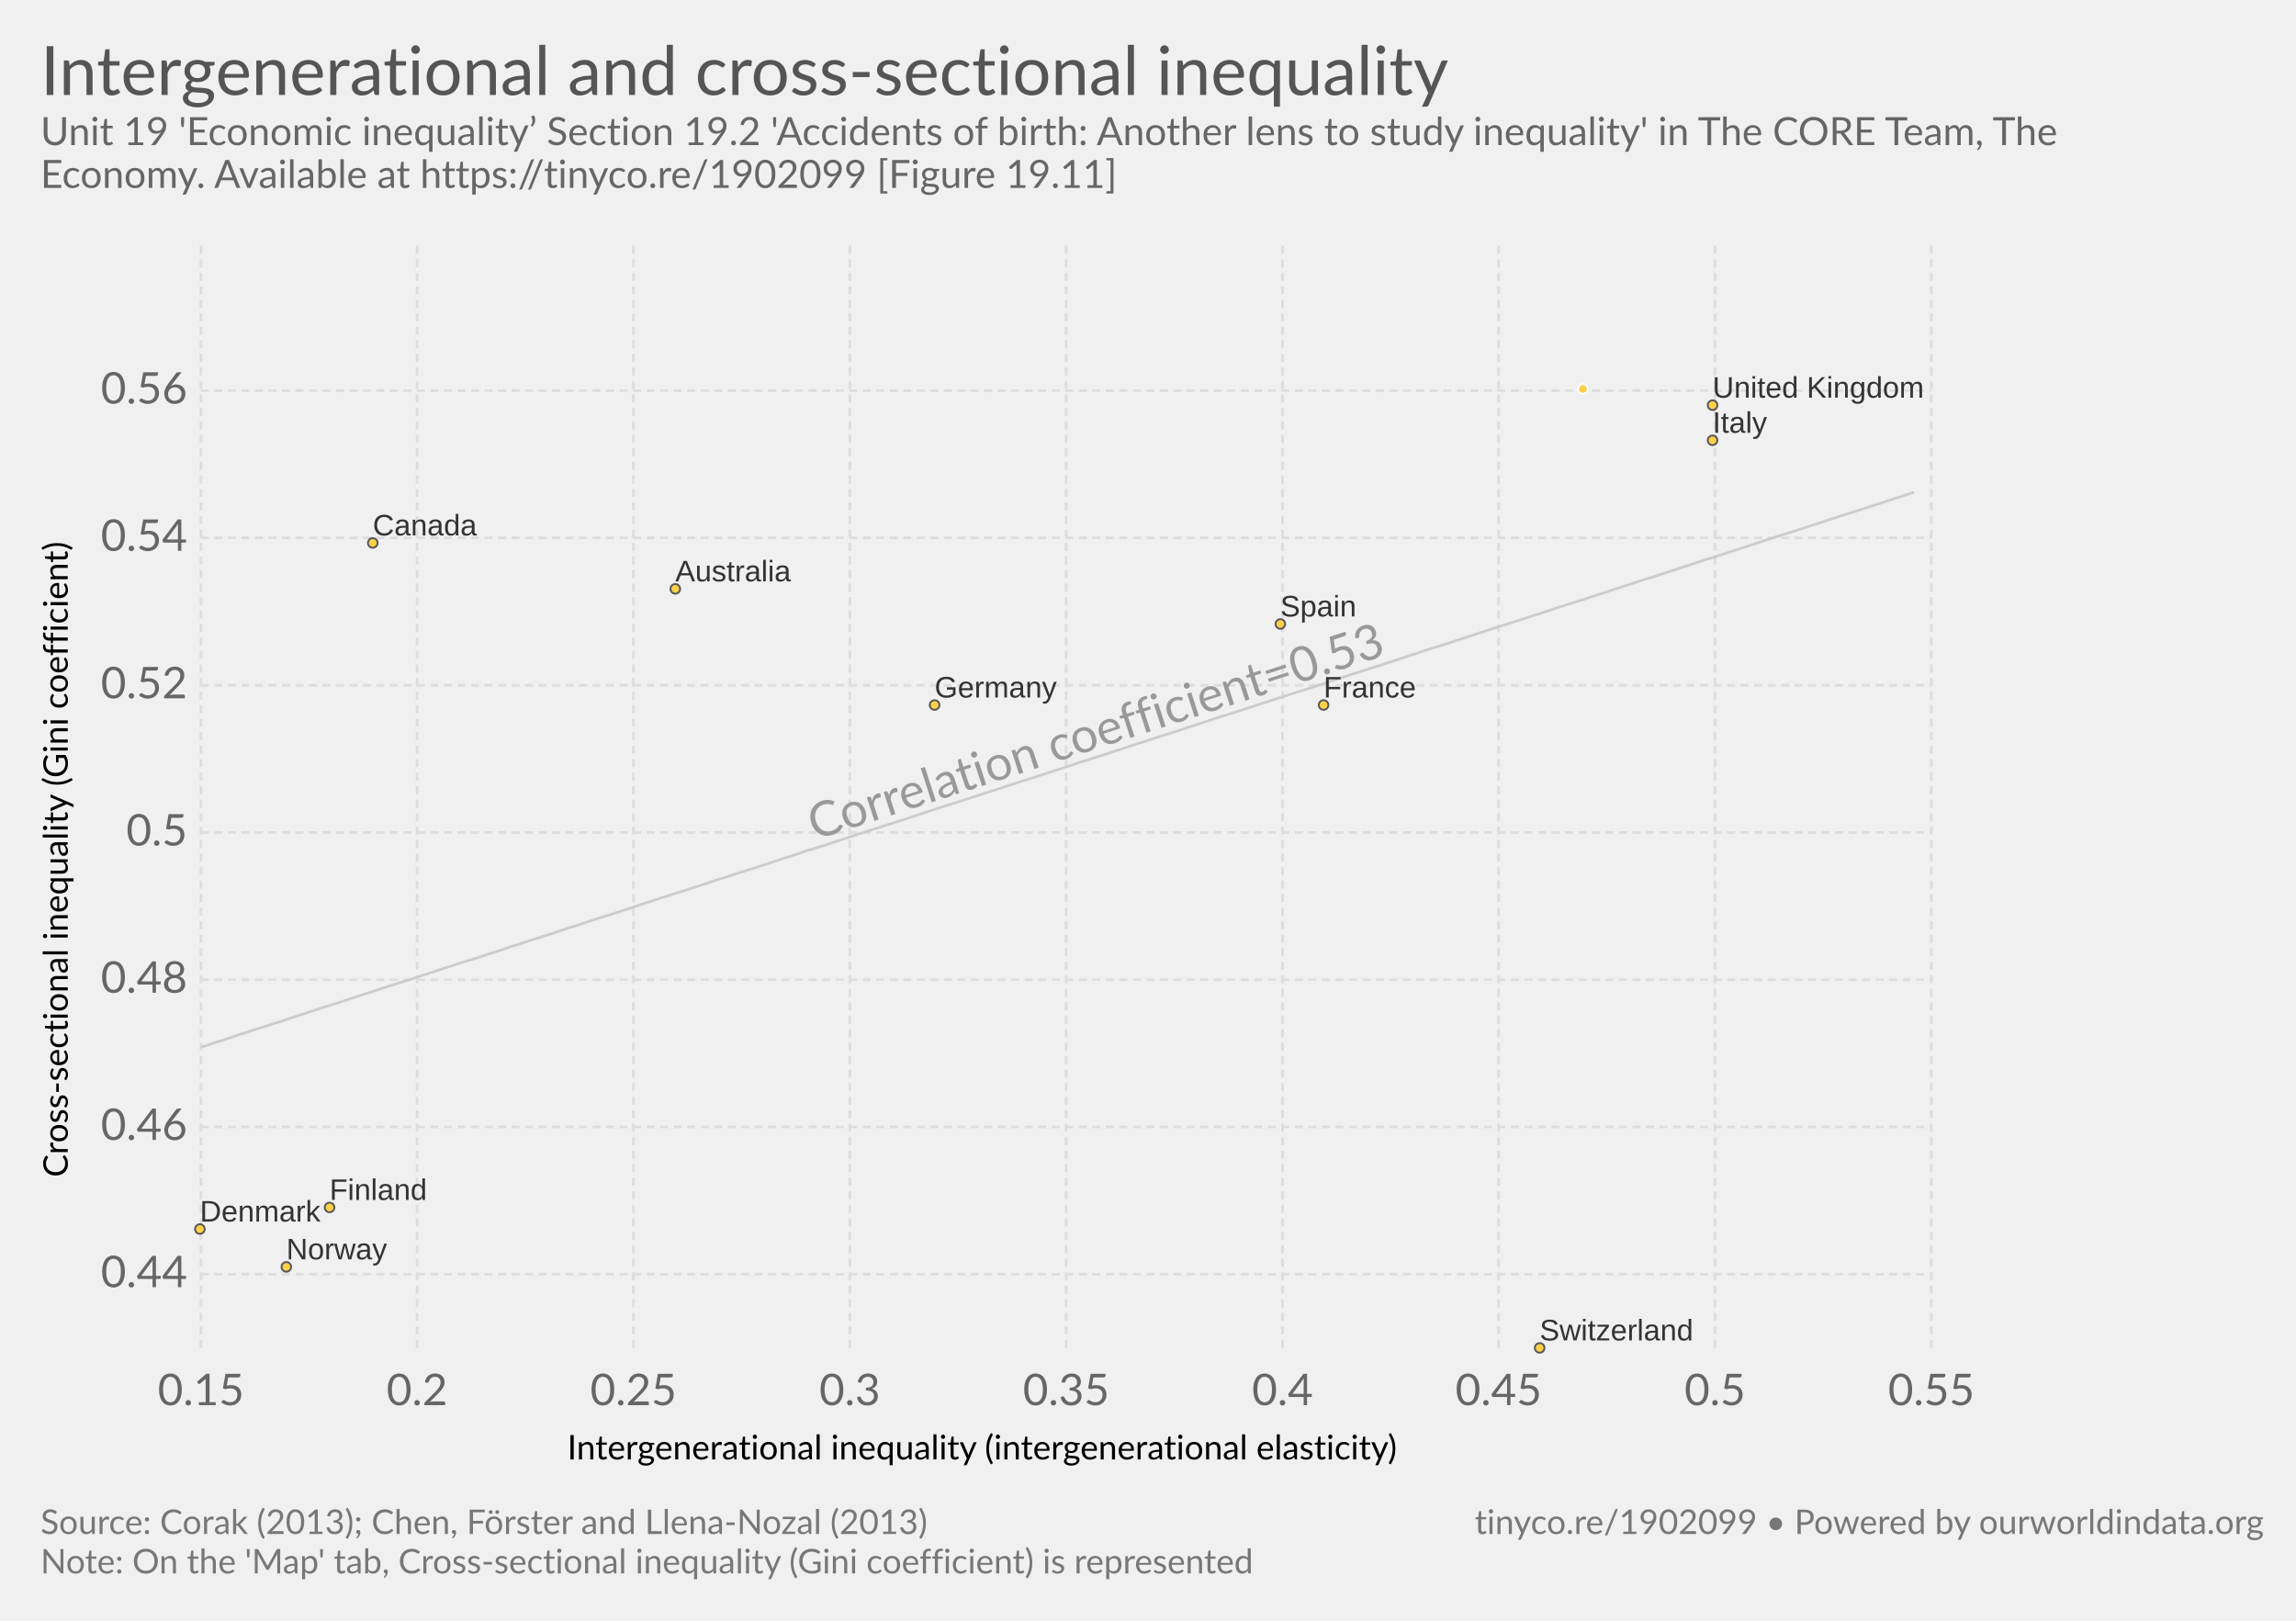
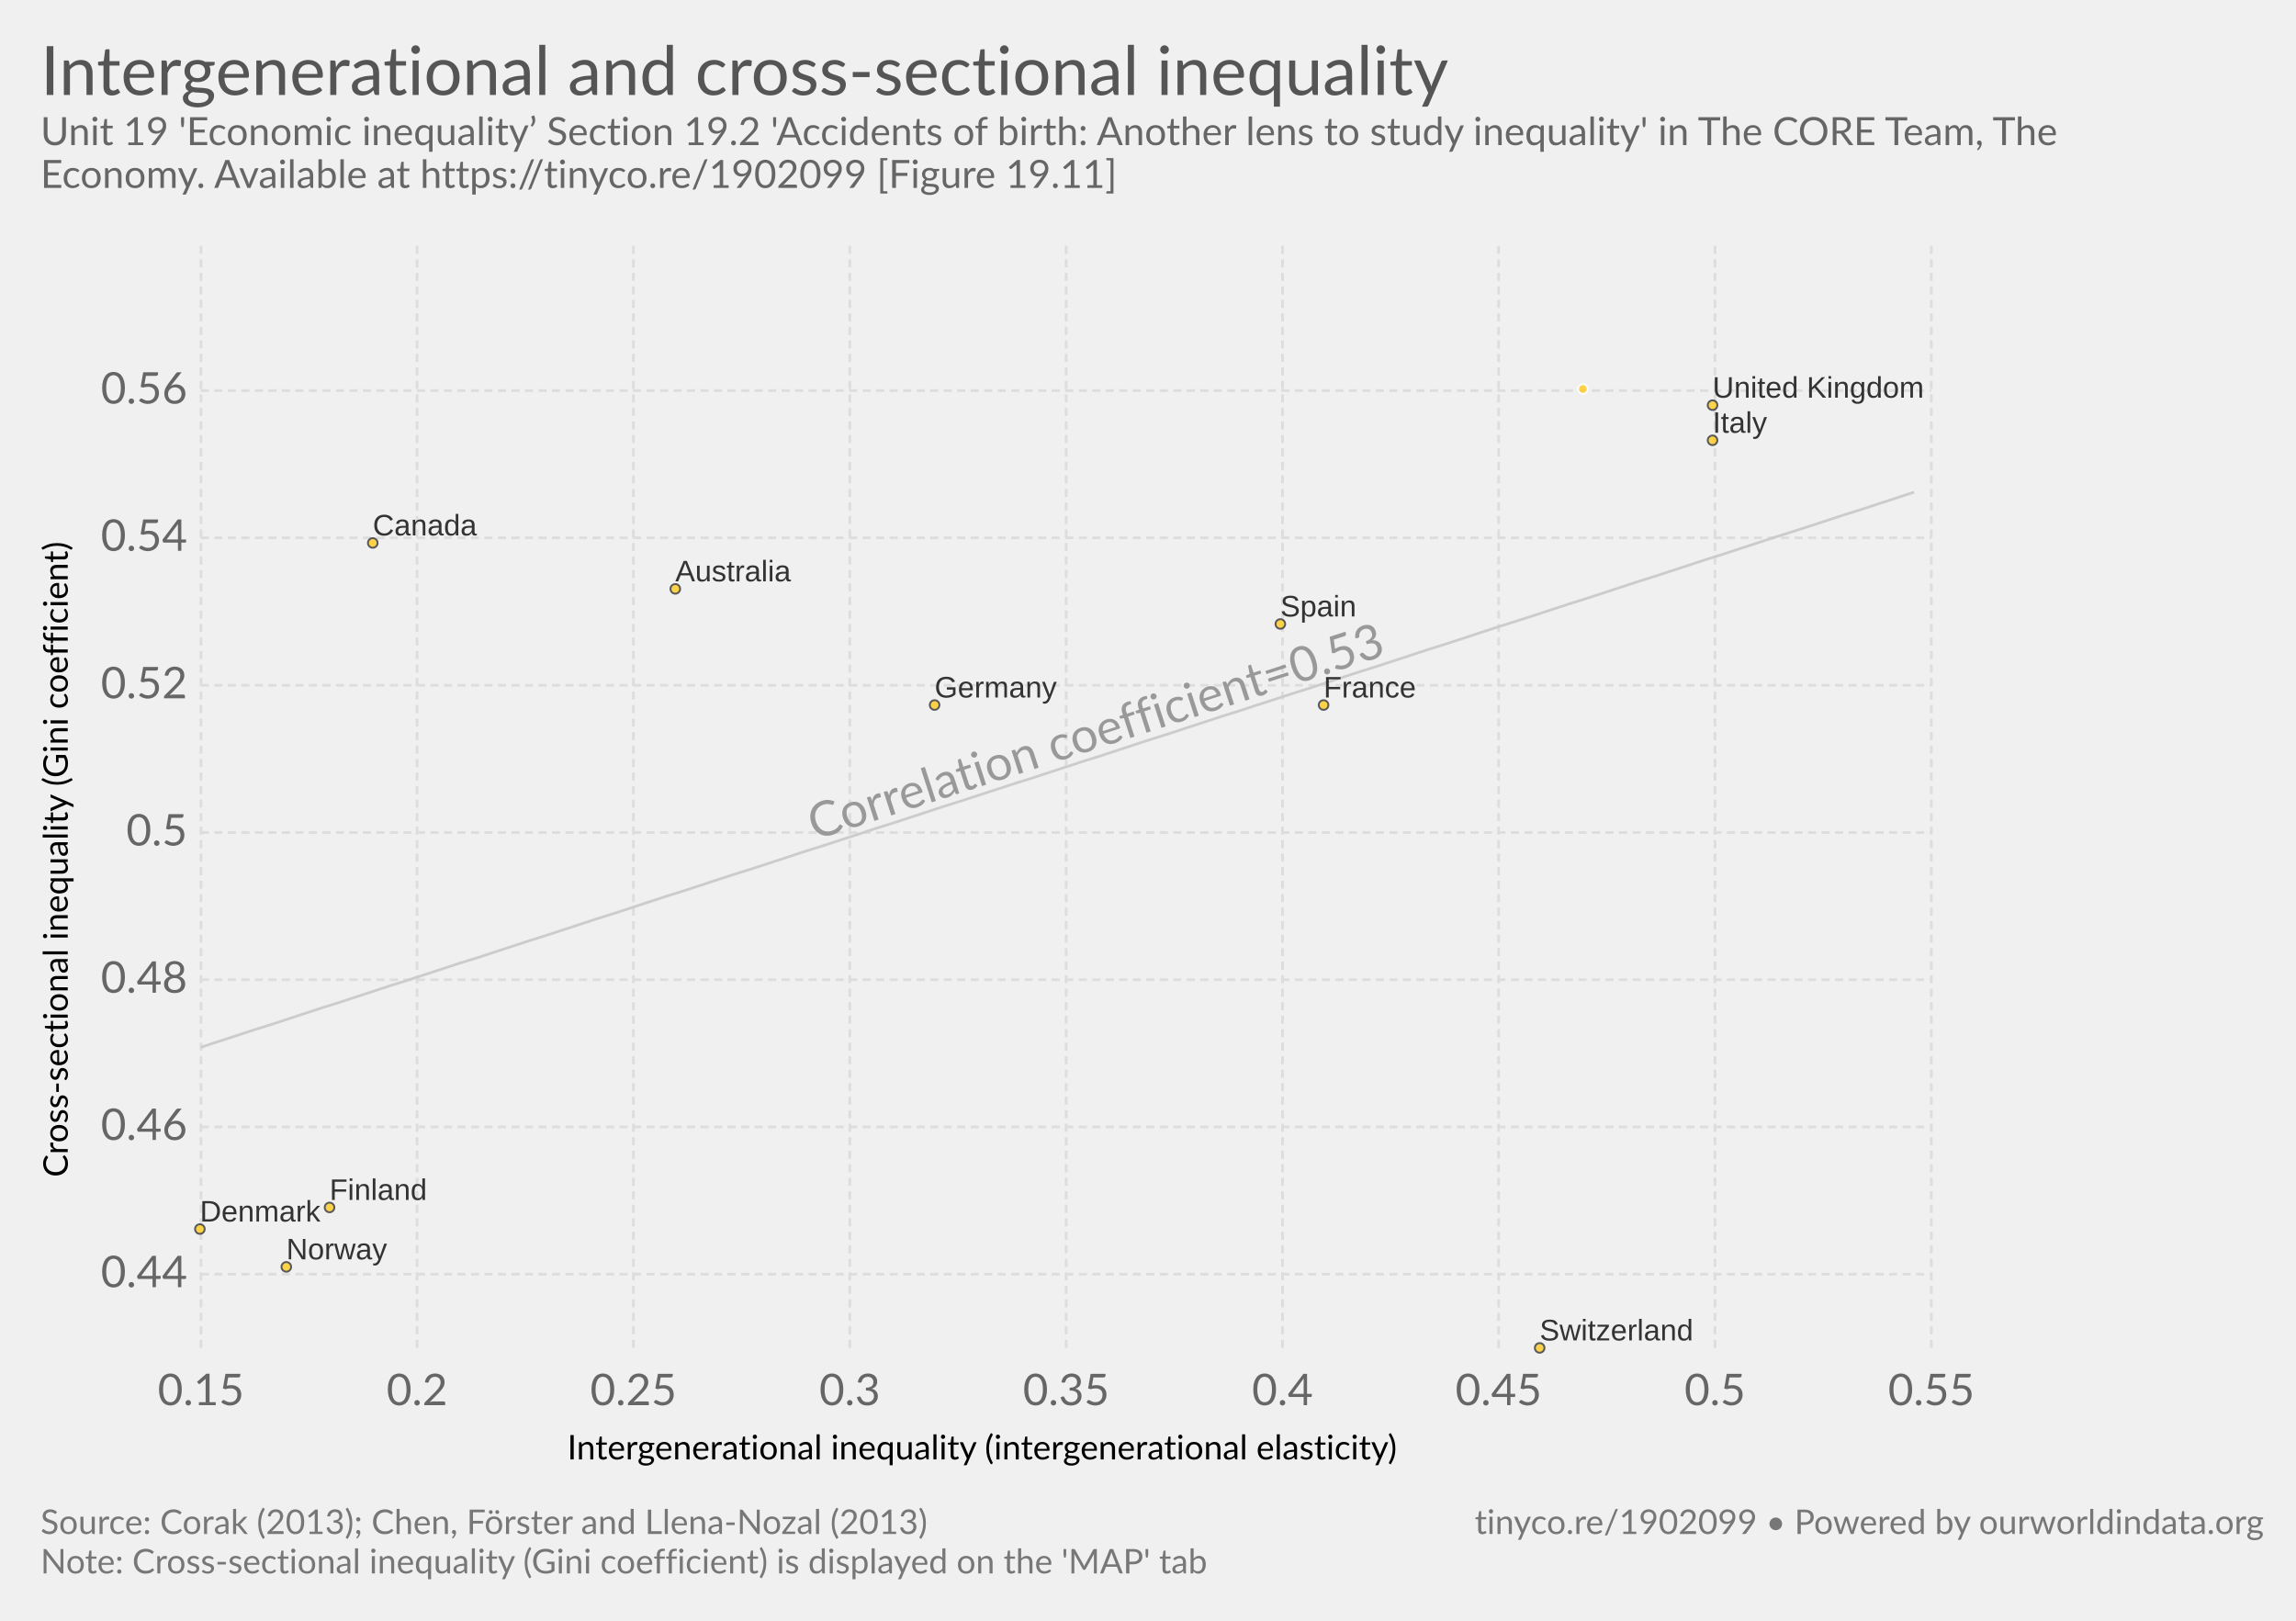
<svg xmlns="http://www.w3.org/2000/svg" version="1.1" style="font-family:Lato, 'Helvetica Neue', Helvetica, Arial, sans-serif;font-size:18px;background-color:white;text-rendering:optimizeLegibility;-webkit-font-smoothing:antialiased" width="850" height="600">
  <g class="HeaderView">
    <a href="https://ourworldindata.org/grapher/intergenerational-and-cross-sectional-inequality" target="_blank">
      <text font-size="25.20" x="15.0" y="35.2" fill="#555">
        <tspan x="15" y="35.16">Intergenerational and cross-sectional inequality</tspan>
      </text>
    </a>
    <text font-size="14.40" x="15.0" y="53.7" fill="#666">
      <tspan x="15" y="53.72">Unit 19 'Economic inequality’ Section 19.2 'Accidents of birth: Another lens to study inequality' in The CORE Team, The</tspan>
      <tspan x="15" y="69.56">Economy. Available at https://tinyco.re/1902099 [Figure 19.11]</tspan>
    </text>
  </g>
  <g>
    <g class="AxisBoxView">
      <g class="HorizontalAxis">
        <text font-size="12.60" x="210.0" y="540.3">
          <tspan x="210.02" y="540.28">Intergenerational inequality (intergenerational elasticity)</tspan>
        </text>
        <text x="74.4" y="520.2" fill="#666" text-anchor="middle" font-size="16.2">0.15</text>
        <text x="154.4" y="520.2" fill="#666" text-anchor="middle" font-size="16.2">0.2</text>
        <text x="234.5" y="520.2" fill="#666" text-anchor="middle" font-size="16.2">0.25</text>
        <text x="314.6" y="520.2" fill="#666" text-anchor="middle" font-size="16.2">0.3</text>
        <text x="394.7" y="520.2" fill="#666" text-anchor="middle" font-size="16.2">0.35</text>
        <text x="474.8" y="520.2" fill="#666" text-anchor="middle" font-size="16.2">0.4</text>
        <text x="554.8" y="520.2" fill="#666" text-anchor="middle" font-size="16.2">0.45</text>
        <text x="634.9" y="520.2" fill="#666" text-anchor="middle" font-size="16.2">0.5</text>
        <text x="715" y="520.2" fill="#666" text-anchor="middle" font-size="16.2">0.55</text>
      </g>
      <g class="VerticalAxis">
        <text font-size="12.60" x="-435.8" y="25.1" transform="rotate(-90)">
          <tspan x="-435.772" y="25.08">Cross-sectional inequality (Gini coefficient)</tspan>
        </text>
        <text x="69.35" y="471.7" fill="#666" dominant-baseline="middle" text-anchor="end" font-size="16.2">0.44</text>
        <text x="69.35" y="417.2" fill="#666" dominant-baseline="middle" text-anchor="end" font-size="16.2">0.46</text>
        <text x="69.35" y="362.7" fill="#666" dominant-baseline="middle" text-anchor="end" font-size="16.2">0.48</text>
        <text x="69.35" y="308.2" fill="#666" dominant-baseline="middle" text-anchor="end" font-size="16.2">0.5</text>
        <text x="69.35" y="253.7" fill="#666" dominant-baseline="middle" text-anchor="end" font-size="16.2">0.52</text>
        <text x="69.35" y="199.1" fill="#666" dominant-baseline="middle" text-anchor="end" font-size="16.2">0.54</text>
        <text x="69.35" y="144.6" fill="#666" dominant-baseline="middle" text-anchor="end" font-size="16.2">0.56</text>
      </g>
      <g class="AxisGridLines">
        <line x1="74.35" y1="471.7" x2="715.00" y2="471.7" stroke="#ddd" stroke-dasharray="3,2" />
        <line x1="74.35" y1="417.2" x2="715.00" y2="417.2" stroke="#ddd" stroke-dasharray="3,2" />
        <line x1="74.35" y1="362.7" x2="715.00" y2="362.7" stroke="#ddd" stroke-dasharray="3,2" />
        <line x1="74.35" y1="308.2" x2="715.00" y2="308.2" stroke="#ddd" stroke-dasharray="3,2" />
        <line x1="74.35" y1="253.7" x2="715.00" y2="253.7" stroke="#ddd" stroke-dasharray="3,2" />
        <line x1="74.35" y1="199.1" x2="715.00" y2="199.1" stroke="#ddd" stroke-dasharray="3,2" />
        <line x1="74.35" y1="144.6" x2="715.00" y2="144.6" stroke="#ddd" stroke-dasharray="3,2" />
      </g>
      <g class="AxisGridLines">
        <line x1="74.4" y1="499.00" x2="74.4" y2="90.10" stroke="#ddd" stroke-dasharray="3,2" />
        <line x1="154.4" y1="499.00" x2="154.4" y2="90.10" stroke="#ddd" stroke-dasharray="3,2" />
        <line x1="234.5" y1="499.00" x2="234.5" y2="90.10" stroke="#ddd" stroke-dasharray="3,2" />
        <line x1="314.6" y1="499.00" x2="314.6" y2="90.10" stroke="#ddd" stroke-dasharray="3,2" />
        <line x1="394.7" y1="499.00" x2="394.7" y2="90.10" stroke="#ddd" stroke-dasharray="3,2" />
        <line x1="474.8" y1="499.00" x2="474.8" y2="90.10" stroke="#ddd" stroke-dasharray="3,2" />
        <line x1="554.8" y1="499.00" x2="554.8" y2="90.10" stroke="#ddd" stroke-dasharray="3,2" />
        <line x1="634.9" y1="499.00" x2="634.9" y2="90.10" stroke="#ddd" stroke-dasharray="3,2" />
        <line x1="715" y1="499.00" x2="715" y2="90.10" stroke="#ddd" stroke-dasharray="3,2" />
      </g>
    </g>
    <g class="ComparisonLine">
      <defs>
        <clipPath id="axisBounds-3">
          <rect x="74.352" y="90.1" width="640.648" height="408.9" />
        </clipPath>
      </defs>
      <path d="M74.4,387.7L80.8,385.6L87.2,383.5L93.6,381.4L100,379.4L106.4,377.3L112.8,375.2L119.2,373.1L125.6,371.1L132,369L138.4,366.9L144.8,364.8L151.2,362.8L157.6,360.7L164,358.6L170.4,356.5L176.9,354.5L183.3,352.4L189.7,350.3L196.1,348.2L202.5,346.2L208.9,344.1L215.3,342L221.7,339.9L228.1,337.9L234.5,335.8L240.9,333.7L247.3,331.6L253.7,329.6L260.1,327.5L266.5,325.4L273,323.3L279.4,321.3L285.8,319.2L292.2,317.1L298.6,315L305,313L311.4,310.9L317.8,308.8L324.2,306.7L330.6,304.7L337,302.6L343.4,300.5L349.8,298.4L356.2,296.4L362.6,294.3L369.1,292.2L375.5,290.1L381.9,288.1L388.3,286L394.7,283.9L401.1,281.8L407.5,279.8L413.9,277.7L420.3,275.6L426.7,273.5L433.1,271.5L439.5,269.4L445.9,267.3L452.3,265.2L458.7,263.2L465.1,261.1L471.6,259L478,256.9L484.4,254.9L490.8,252.8L497.2,250.7L503.6,248.6L510,246.6L516.4,244.5L522.8,242.4L529.2,240.3L535.6,238.3L542,236.2L548.4,234.1L554.8,232L561.2,230L567.7,227.9L574.1,225.8L580.5,223.7L586.9,221.7L593.3,219.6L599.7,217.5L606.1,215.4L612.5,213.4L618.9,211.3L625.3,209.2L631.7,207.1L638.1,205.1L644.5,203L650.9,200.9L657.3,198.8L663.7,196.8L670.2,194.7L676.6,192.6L683,190.5L689.4,188.5L695.8,186.4L702.2,184.3L708.6,182.2" clip-path="url(#axisBounds-3)" fill="none" stroke="#ccc" />
      <text x="296.78" y="280.9" fill="#999" transform="rotate(-17.95389,394.7,280.9)" clip-path="url(#axisBounds-3)">Correlation coefficient=0.53</text>
    </g>
    <g class="PointsWithLabels clickable" clip-path="url(#scatterBounds-4)" font-family="Arial, sans-serif">
      <rect x="74.352" y="90.1" width="640.648" height="408.9" fill="rgba(255,255,255,0)" />
      <defs>
        <clipPath id="scatterBounds-4">
          <rect x="64.352" y="80.1" width="660.648" height="428.9" />
        </clipPath>
      </defs>
      <g class="key-United-Kingdom_0">
        <circle cx="634.00" cy="150.00" r="1.78" fill="#ffcb1f" opacity="0.8" stroke="#333" stroke-width="0.7" />
      </g>
      <g class="key-United-States_0">
        <circle cx="586.00" cy="144.00" r="1.78" fill="#ffcb1f" opacity="0.8" stroke="#fff" stroke-width="0.7" />
      </g>
      <g class="key-Switzerland_0">
        <circle cx="570.00" cy="499.00" r="1.78" fill="#ffcb1f" opacity="0.8" stroke="#333" stroke-width="0.7" />
      </g>
      <g class="key-Spain_0">
        <circle cx="474.00" cy="231.00" r="1.78" fill="#ffcb1f" opacity="0.8" stroke="#333" stroke-width="0.7" />
      </g>
      <g class="key-Norway_0">
        <circle cx="106.00" cy="469.00" r="1.78" fill="#ffcb1f" opacity="0.8" stroke="#333" stroke-width="0.7" />
      </g>
      <g class="key-Italy_0">
        <circle cx="634.00" cy="163.00" r="1.78" fill="#ffcb1f" opacity="0.8" stroke="#333" stroke-width="0.7" />
      </g>
      <g class="key-Germany_0">
        <circle cx="346.00" cy="261.00" r="1.78" fill="#ffcb1f" opacity="0.8" stroke="#333" stroke-width="0.7" />
      </g>
      <g class="key-France_0">
        <circle cx="490.00" cy="261.00" r="1.78" fill="#ffcb1f" opacity="0.8" stroke="#333" stroke-width="0.7" />
      </g>
      <g class="key-Finland_0">
        <circle cx="122.00" cy="447.00" r="1.78" fill="#ffcb1f" opacity="0.8" stroke="#333" stroke-width="0.7" />
      </g>
      <g class="key-Denmark_0">
        <circle cx="74.00" cy="455.00" r="1.78" fill="#ffcb1f" opacity="0.8" stroke="#333" stroke-width="0.7" />
      </g>
      <g class="key-Canada_0">
        <circle cx="138.00" cy="201.00" r="1.78" fill="#ffcb1f" opacity="0.8" stroke="#333" stroke-width="0.7" />
      </g>
      <g class="key-Australia_0">
        <circle cx="250.00" cy="218.00" r="1.78" fill="#ffcb1f" opacity="0.8" stroke="#333" stroke-width="0.7" />
      </g>
      <g class="backgroundLabels" fill="#333">
        <text x="634.00" y="147.22" font-size="11.00">United Kingdom</text>
        <text x="570.00" y="496.22" font-size="11.00">Switzerland</text>
        <text x="474.00" y="228.22" font-size="11.00">Spain</text>
        <text x="106.00" y="466.22" font-size="11.00">Norway</text>
        <text x="634.00" y="160.22" font-size="11.00">Italy</text>
        <text x="346.00" y="258.22" font-size="11.00">Germany</text>
        <text x="490.00" y="258.22" font-size="11.00">France</text>
        <text x="122.00" y="444.22" font-size="11.00">Finland</text>
        <text x="74.00" y="452.22" font-size="11.00">Denmark</text>
        <text x="138.00" y="198.22" font-size="11.00">Canada</text>
        <text x="250.00" y="215.22" font-size="11.00">Australia</text>
      </g>
    </g>
    <g class="ScatterColorLegend clickable" style="cursor:pointer" />
  </g>
  <g class="SourcesFooter" style="fill:#777">
    <g class="clickable" style="fill:#777">
      <text font-size="12.60" x="15.0" y="567.9">
        <tspan x="15" y="567.88">Source: Corak (2013); Chen, Förster and Llena-Nozal (2013)</tspan>
      </text>
    </g>
    <text font-size="12.60" x="15.0" y="582.5">
-       <tspan x="15" y="582.48">Note: On the 'Map' tab, Cross-sectional inequality (Gini coefficient) is represented</tspan>
+       <tspan x="15" y="582.48">Note: Cross-sectional inequality (Gini coefficient) is displayed on the 'MAP' tab</tspan>
    </text>
    <text font-size="12.60" x="546.0" y="567.9">
      <tspan x="545.956" y="567.88">
        <a target="_blank" style="fill: #777;" href="https://tinyco.re/1902099">tinyco.re/1902099</a> • <a href="https://ourworldindata.org" target="_blank">Powered by ourworldindata.org</a>
      </tspan>
    </text>
  </g>
</svg>
